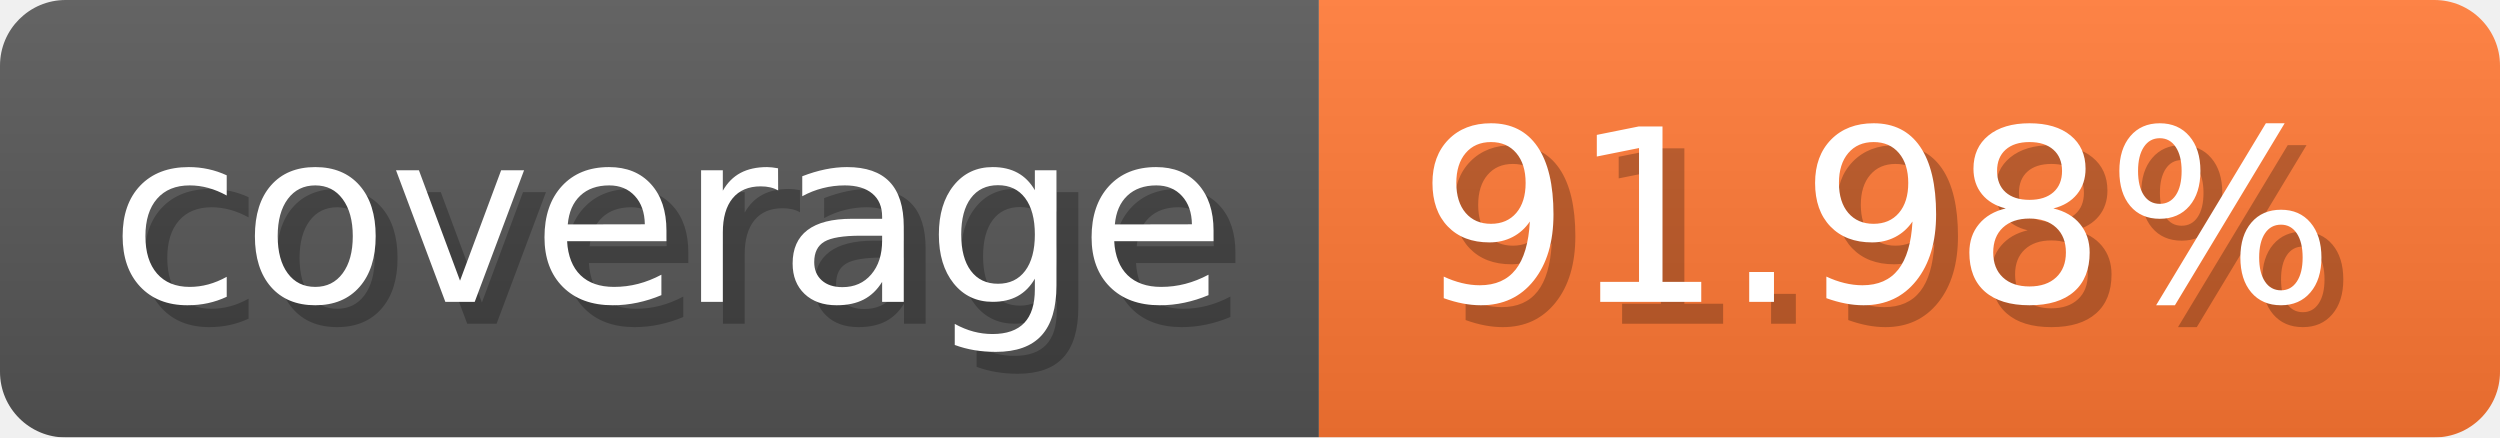
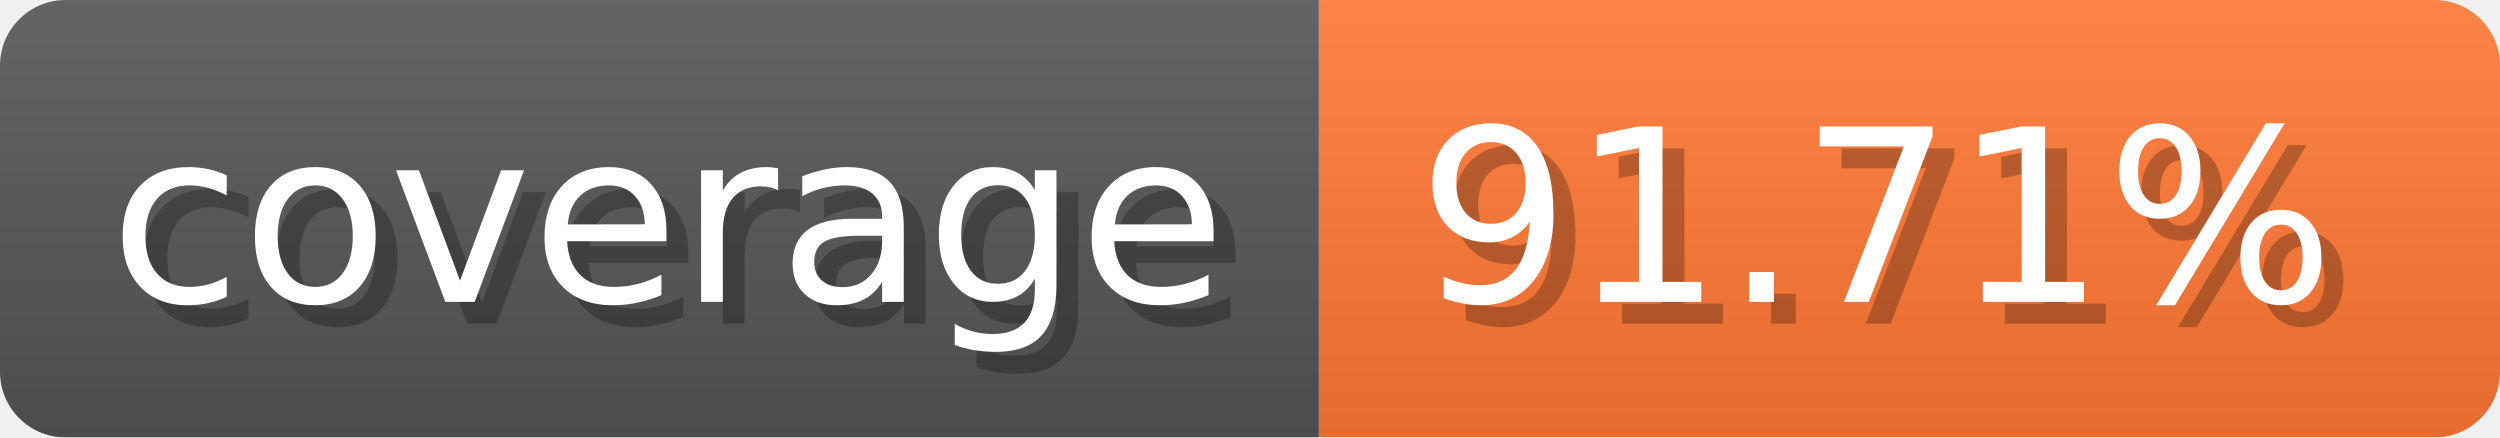
- <svg xmlns="http://www.w3.org/2000/svg" width="114.3" height="20" viewBox="0 0 1143 200" role="img" aria-label="coverage: 91.98%">
-   <linearGradient id="PwekZ" x2="0" y2="100%">
+ <svg xmlns="http://www.w3.org/2000/svg" width="114.3" height="20" viewBox="0 0 1143 200" role="img" aria-label="coverage: 91.71%">
+   <linearGradient id="JJSyZ" x2="0" y2="100%">
    <stop offset="0" stop-opacity=".1" stop-color="#EEE" />
    <stop offset="1" stop-opacity=".1" />
  </linearGradient>
-   <mask id="lxeOC">
+   <mask id="MqmUg">
    <rect width="1143" height="200" rx="30" fill="#FFF" />
  </mask>
-   <g mask="url(#lxeOC)">
+   <g mask="url(#MqmUg)">
    <rect width="603" height="200" fill="#555" />
    <rect width="540" height="200" fill="#F73" x="603" />
-     <rect width="1143" height="200" fill="url(#PwekZ)" />
+     <rect width="1143" height="200" fill="url(#JJSyZ)" />
  </g>
  <g aria-hidden="true" text-anchor="start" font-family="Verdana,DejaVu Sans,sans-serif" font-size="110">
    <text x="60" y="148" textLength="503" fill="#000" opacity="0.25">coverage</text>
    <text x="50" y="138" textLength="503" fill="#fff">coverage</text>
-     <text x="658" y="148" textLength="440" fill="#000" opacity="0.25">91.98%</text>
-     <text x="648" y="138" textLength="440" fill="#fff">91.98%</text>
+     <text x="658" y="148" textLength="440" fill="#000" opacity="0.25">91.71%</text>
+     <text x="648" y="138" textLength="440" fill="#fff">91.71%</text>
  </g>
</svg>
